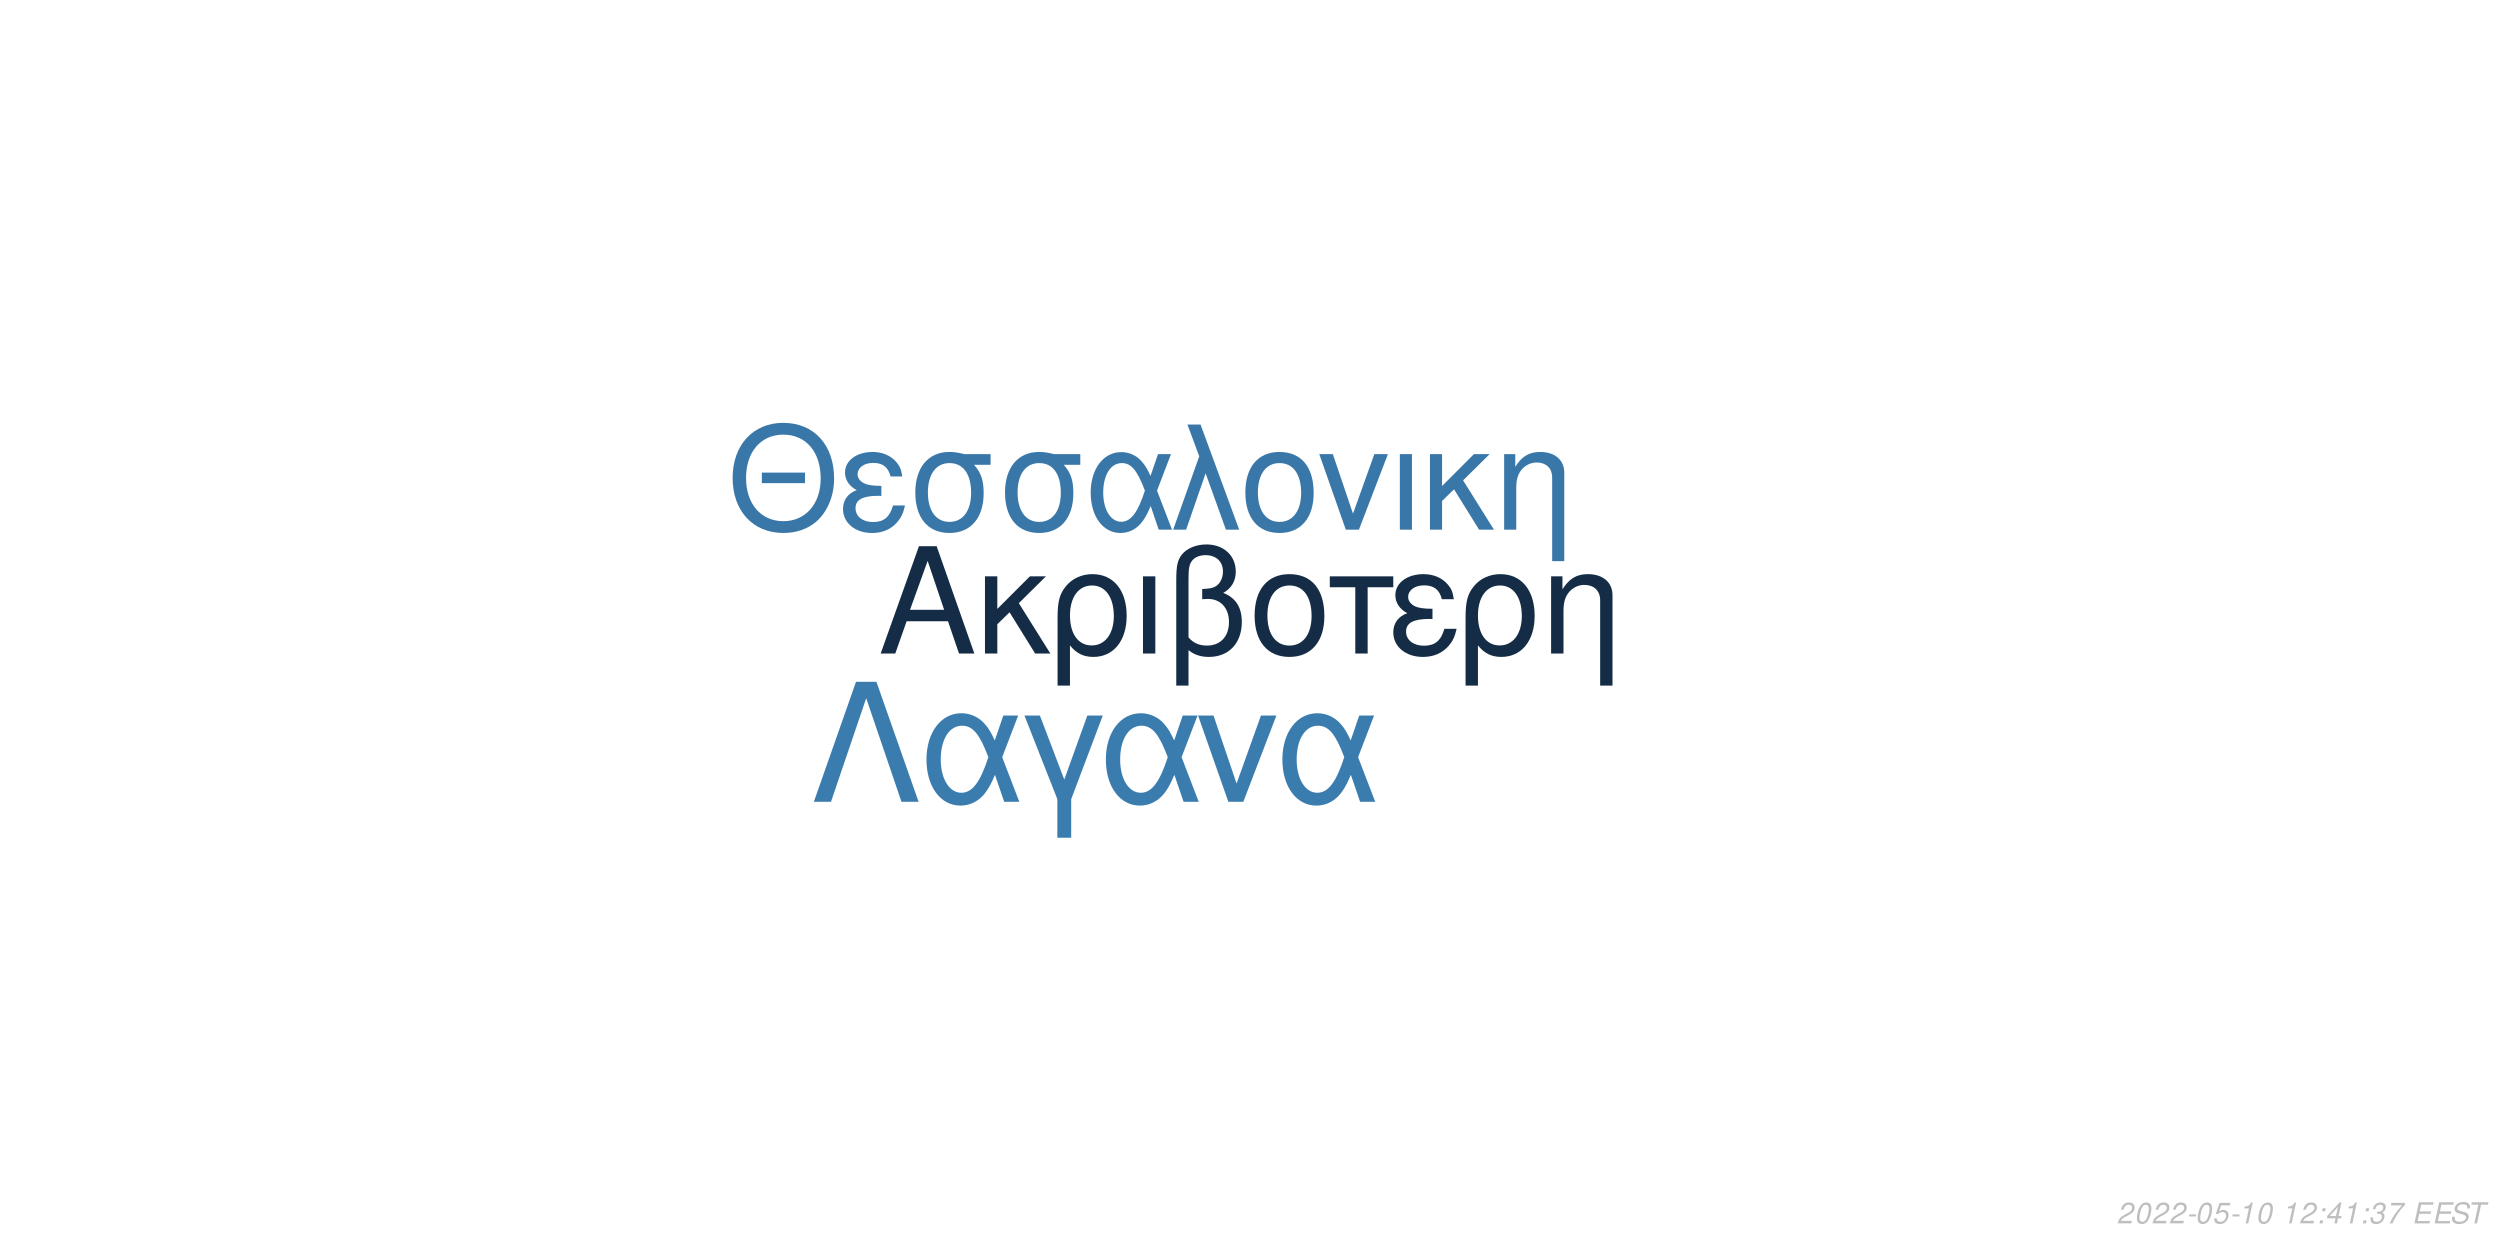
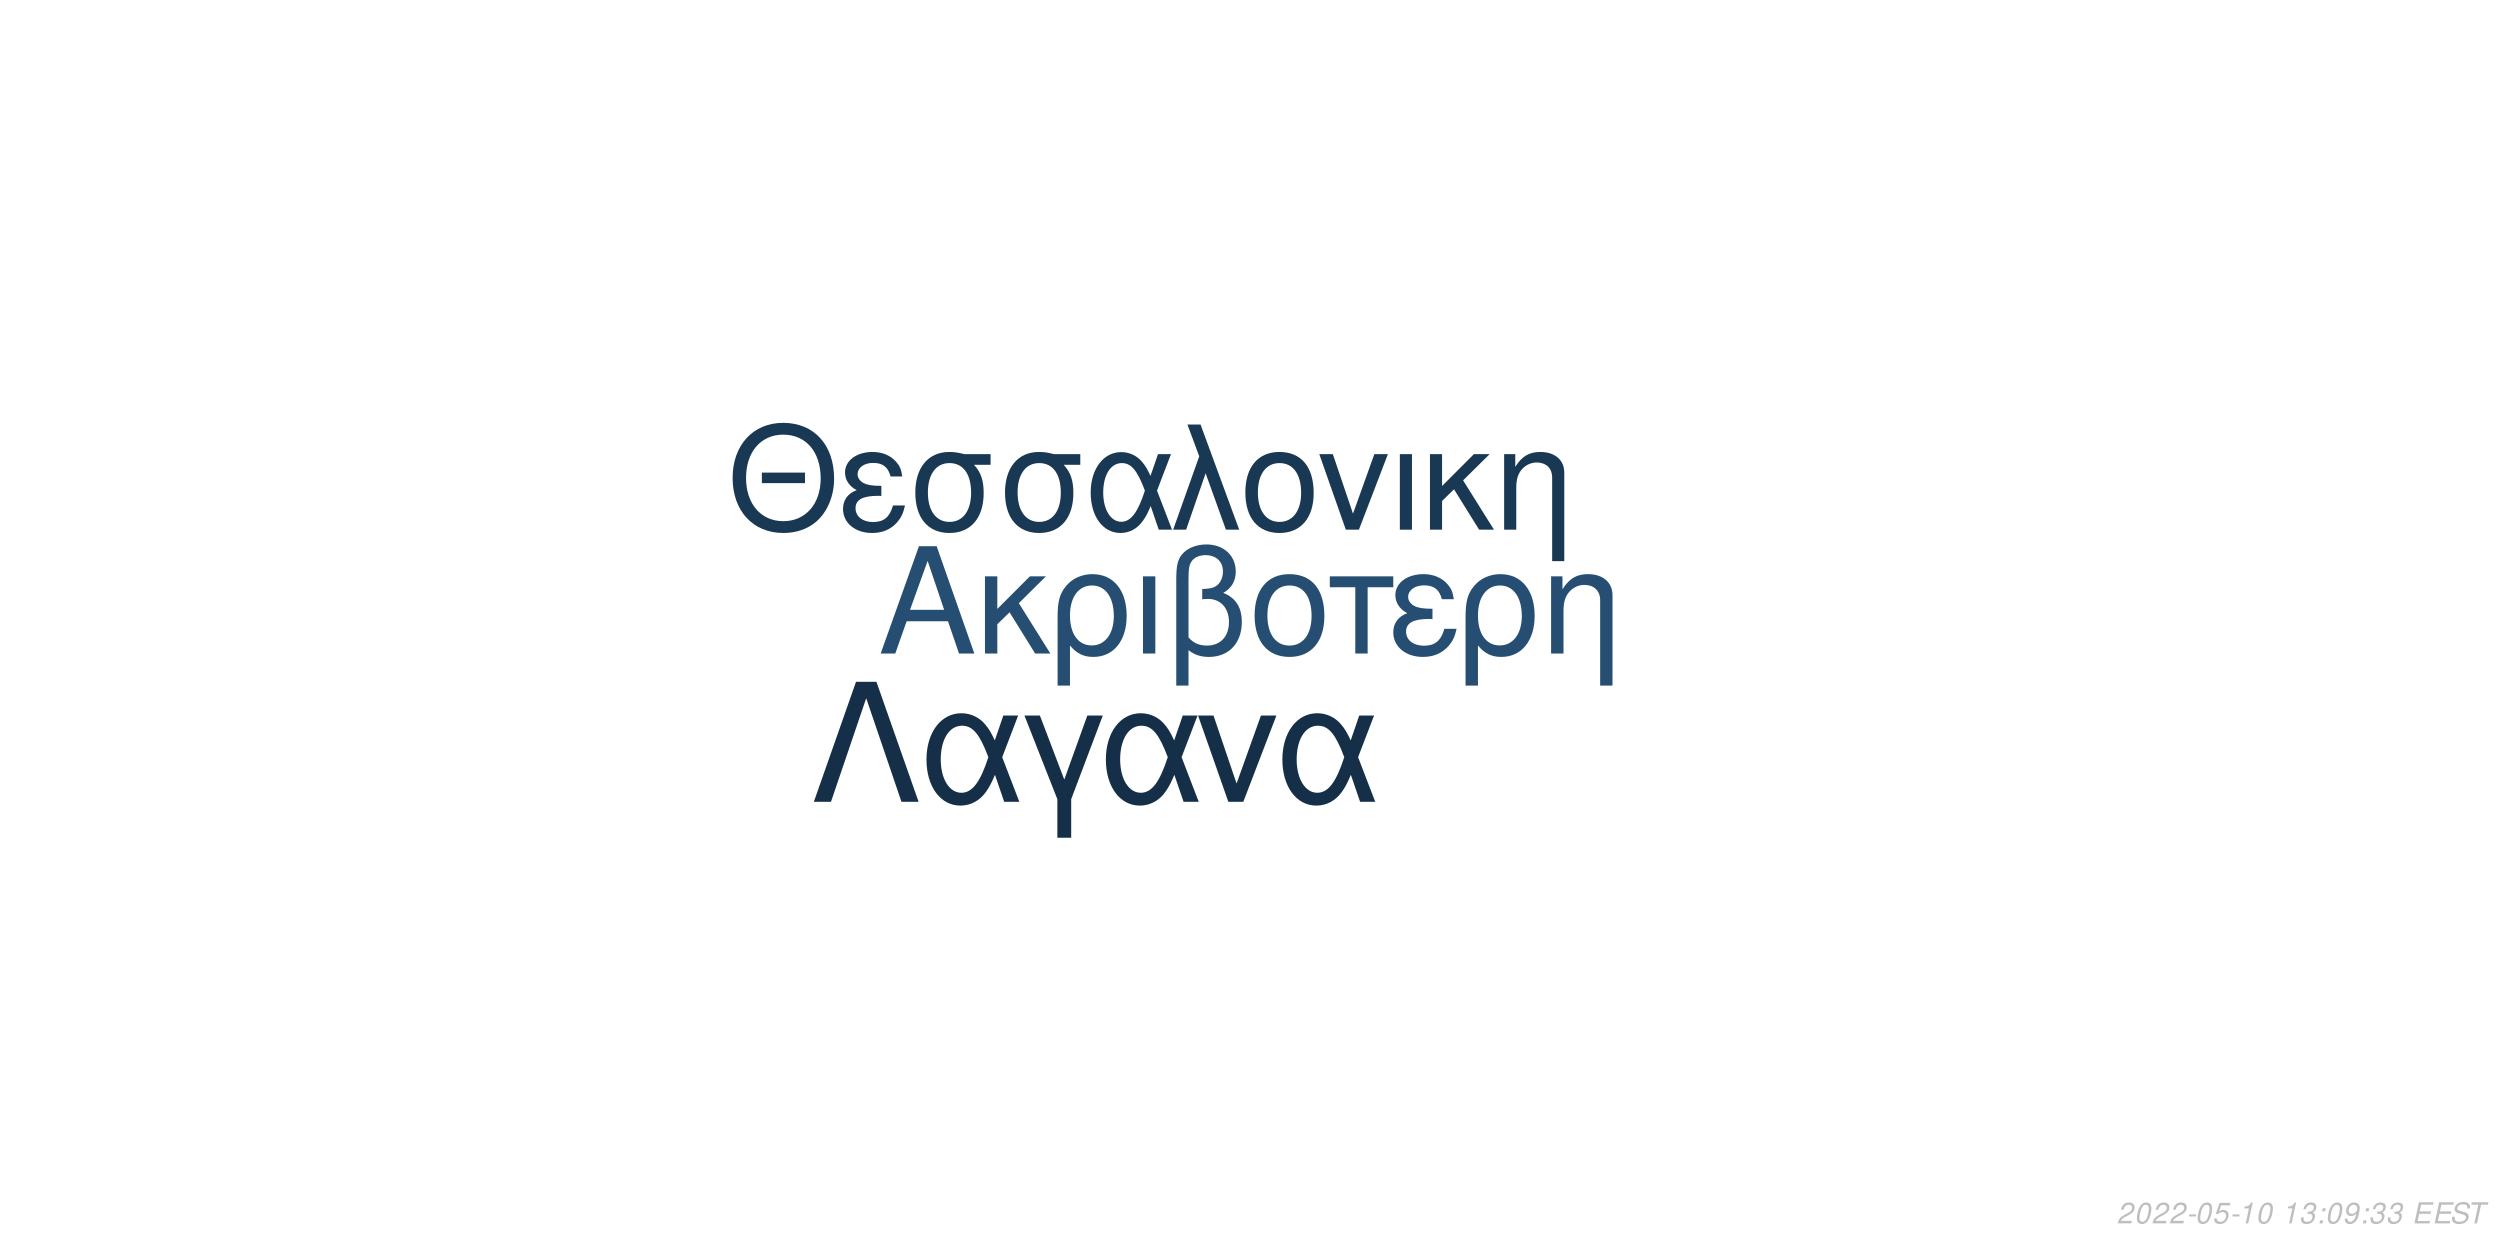
<svg xmlns="http://www.w3.org/2000/svg" xmlns:xlink="http://www.w3.org/1999/xlink" width="864pt" height="432pt" viewBox="0 0 864 432" version="1.1">
  <defs>
    <g>
      <symbol overflow="visible" id="glyph0-0">
        <path style="stroke:none;" d="" />
      </symbol>
      <symbol overflow="visible" id="glyph0-1">
        <path style="stroke:none;" d="M 24.125 -11.141 L 27.938 0 L 33.234 0 L 20.203 -37.094 L 14.094 -37.094 L 0.859 0 L 5.906 0 L 9.828 -11.141 Z M 22.797 -15.109 L 11 -15.109 L 17.094 -32.016 Z M 22.797 -15.109 " />
      </symbol>
      <symbol overflow="visible" id="glyph0-2">
        <path style="stroke:none;" d="M 7.172 -15.422 L 7.172 -26.672 L 2.906 -26.672 L 2.906 0 L 7.172 0 L 7.172 -10.125 L 11.406 -14.25 L 20.25 0 L 25.5 0 L 14.609 -17.406 L 23.969 -26.672 L 18.422 -26.672 Z M 7.172 -15.422 " />
      </symbol>
      <symbol overflow="visible" id="glyph0-3">
        <path style="stroke:none;" d="M 3 11.094 L 7.281 11.094 L 7.281 -2.797 C 9.516 -0.047 11.953 1.172 15.375 1.172 C 22.344 1.172 26.875 -4.422 26.875 -13.031 C 26.875 -21.891 22.297 -27.438 15.062 -27.438 C 11.297 -27.438 7.984 -25.906 5.797 -23.156 C 3.672 -20.516 3 -17.969 3 -12.359 Z M 14.906 -23.516 C 19.547 -23.516 22.438 -19.438 22.438 -12.922 C 22.438 -6.812 19.391 -2.797 14.812 -2.797 C 10.172 -2.797 7.281 -6.766 7.281 -13.125 C 7.281 -19.484 10.234 -23.516 14.906 -23.516 Z M 14.906 -23.516 " />
      </symbol>
      <symbol overflow="visible" id="glyph0-4">
        <path style="stroke:none;" d="M 3.516 0 L 7.781 0 L 7.781 -26.672 L 3.516 -26.672 Z M 3.516 0 " />
      </symbol>
      <symbol overflow="visible" id="glyph0-5">
        <path style="stroke:none;" d="M 4.016 11.094 L 8.25 11.094 L 8.25 -1.172 C 10.172 0.406 12.422 1.172 15.312 1.172 C 22.188 1.172 26.672 -3.609 26.672 -10.891 C 26.672 -15.984 24.578 -19.234 20.25 -20.969 C 23.109 -22.547 24.578 -25.031 24.578 -28.344 C 24.578 -33.844 20.406 -37.703 14.453 -37.703 C 10.938 -37.703 7.734 -36.391 6 -34.25 C 4.484 -32.422 4.016 -30.328 4.016 -25.391 Z M 8.25 -25.656 C 8.25 -29.359 8.5 -30.844 9.469 -32.062 C 10.375 -33.281 12.156 -34 14.094 -34 C 17.812 -34 20.156 -31.812 20.156 -28.297 C 20.156 -25.953 18.984 -23.812 17.297 -23.047 C 16.281 -22.547 15.469 -22.438 12.984 -22.297 L 12.984 -18.781 C 13.734 -18.828 14.344 -18.875 14.969 -18.875 C 19.344 -18.875 22.234 -15.719 22.234 -10.891 C 22.234 -5.906 19.281 -2.75 14.656 -2.75 C 11.953 -2.75 9.922 -3.609 8.25 -5.594 Z M 8.25 -25.656 " />
      </symbol>
      <symbol overflow="visible" id="glyph0-6">
        <path style="stroke:none;" d="M 14.094 -27.438 C 6.562 -27.438 2.094 -22.094 2.094 -13.125 C 2.094 -4.125 6.562 1.172 14.141 1.172 C 21.672 1.172 26.203 -4.172 26.203 -12.922 C 26.203 -22.188 21.828 -27.438 14.094 -27.438 Z M 14.141 -23.516 C 18.938 -23.516 21.781 -19.594 21.781 -12.984 C 21.781 -6.672 18.828 -2.75 14.141 -2.75 C 9.422 -2.75 6.516 -6.672 6.516 -13.125 C 6.516 -19.594 9.422 -23.516 14.141 -23.516 Z M 14.141 -23.516 " />
      </symbol>
      <symbol overflow="visible" id="glyph0-7">
        <path style="stroke:none;" d="M 7.891 0 L 12.156 0 L 12.156 -22.906 L 21.016 -22.906 L 21.016 -26.672 L -0.922 -26.672 L -0.922 -22.906 L 7.891 -22.906 Z M 7.891 0 " />
      </symbol>
      <symbol overflow="visible" id="glyph0-8">
        <path style="stroke:none;" d="M 14.562 -15.469 C 11.344 -15.469 9.562 -15.781 8.297 -16.438 C 6.922 -17.203 6.156 -18.328 6.156 -19.547 C 6.156 -21.891 8.453 -23.562 11.656 -23.562 C 15.062 -23.562 16.953 -22.094 17.812 -18.781 L 21.938 -18.781 C 21.578 -21.266 21.062 -22.5 19.797 -23.922 C 17.812 -26.203 14.906 -27.438 11.453 -27.438 C 5.797 -27.438 1.734 -24.375 1.734 -20.203 C 1.734 -17.609 3.156 -15.375 5.859 -13.938 C 2.797 -12.875 1.016 -10.484 1.016 -7.328 C 1.016 -2.391 5.297 1.172 11.25 1.172 C 14.969 1.172 17.906 -0.109 20.156 -2.641 C 21.578 -4.328 22.297 -5.797 22.906 -8.547 L 18.672 -8.547 C 17.5 -4.422 15.422 -2.703 11.609 -2.703 C 7.938 -2.703 5.438 -4.688 5.438 -7.578 C 5.438 -10.578 7.938 -11.953 13.484 -11.953 C 13.641 -11.953 14.094 -11.953 14.562 -11.906 Z M 14.562 -15.469 " />
      </symbol>
      <symbol overflow="visible" id="glyph0-9">
        <path style="stroke:none;" d="M 3.562 -26.672 L 3.562 0 L 7.844 0 L 7.844 -14.703 C 7.844 -17.906 8.5 -19.891 10.031 -21.531 C 11.406 -22.953 13.188 -23.719 15.062 -23.719 C 18.375 -23.719 20.516 -21.672 20.516 -18.469 L 20.516 11.094 L 24.781 11.094 L 24.781 -20.156 C 24.781 -24.578 21.469 -27.438 16.328 -27.438 C 12.359 -27.438 9.828 -25.906 7.484 -22.188 L 7.484 -26.672 Z M 3.562 -26.672 " />
      </symbol>
      <symbol overflow="visible" id="glyph1-0">
        <path style="stroke:none;" d="" />
      </symbol>
      <symbol overflow="visible" id="glyph1-1">
        <path style="stroke:none;" d="M 26.859 -19.734 L 11.953 -19.734 L 11.953 -16.094 L 26.859 -16.094 Z M 19.328 -36.922 C 8.922 -36.922 1.844 -29.25 1.844 -17.891 C 1.844 -6.484 8.875 1.141 19.391 1.141 C 23.812 1.141 27.703 -0.203 30.641 -2.688 C 34.578 -6.031 36.922 -11.656 36.922 -17.594 C 36.922 -29.297 30 -36.922 19.328 -36.922 Z M 19.328 -32.844 C 27.203 -32.844 32.281 -26.906 32.281 -17.688 C 32.281 -8.922 27.062 -2.938 19.391 -2.938 C 11.609 -2.938 6.484 -8.922 6.484 -17.891 C 6.484 -26.859 11.609 -32.844 19.328 -32.844 Z M 19.328 -32.844 " />
      </symbol>
      <symbol overflow="visible" id="glyph1-2">
        <path style="stroke:none;" d="M 14.25 -15.141 C 11.109 -15.141 9.375 -15.453 8.125 -16.094 C 6.781 -16.844 6.031 -17.938 6.031 -19.141 C 6.031 -21.422 8.266 -23.078 11.406 -23.078 C 14.75 -23.078 16.594 -21.625 17.438 -18.391 L 21.469 -18.391 C 21.125 -20.828 20.625 -22.031 19.391 -23.422 C 17.438 -25.656 14.594 -26.859 11.219 -26.859 C 5.688 -26.859 1.688 -23.875 1.688 -19.781 C 1.688 -17.234 3.094 -15.047 5.734 -13.656 C 2.734 -12.609 1 -10.266 1 -7.172 C 1 -2.344 5.188 1.141 11.016 1.141 C 14.656 1.141 17.547 -0.094 19.734 -2.594 C 21.125 -4.234 21.828 -5.688 22.422 -8.375 L 18.281 -8.375 C 17.141 -4.328 15.094 -2.641 11.359 -2.641 C 7.766 -2.641 5.328 -4.578 5.328 -7.422 C 5.328 -10.359 7.766 -11.703 13.203 -11.703 C 13.359 -11.703 13.797 -11.703 14.25 -11.656 Z M 14.25 -15.141 " />
      </symbol>
      <symbol overflow="visible" id="glyph1-3">
        <path style="stroke:none;" d="M 29 -26.109 L 19.938 -26.109 C 17.594 -26.703 16.438 -26.859 14.703 -26.859 C 7.469 -26.859 2.984 -21.469 2.984 -12.859 C 2.984 -4.031 7.375 1.141 14.797 1.141 C 22.172 1.141 26.609 -4.078 26.609 -12.656 C 26.609 -17.047 25.656 -19.828 23.266 -22.422 L 29 -22.422 Z M 14.797 -23.016 C 19.531 -23.016 22.266 -19.234 22.266 -12.75 C 22.266 -6.531 19.438 -2.688 14.797 -2.688 C 10.172 -2.688 7.328 -6.531 7.328 -12.859 C 7.328 -19.188 10.172 -23.016 14.797 -23.016 Z M 14.797 -23.016 " />
      </symbol>
      <symbol overflow="visible" id="glyph1-4">
        <path style="stroke:none;" d="M 29.344 -26.109 L 24.859 -26.109 L 22.266 -18.578 C 21.125 -21.031 20.484 -22.125 19.328 -23.469 C 17.547 -25.609 14.906 -26.812 12.156 -26.812 C 5.984 -26.812 1.594 -20.984 1.594 -12.812 C 1.594 -4.578 5.828 1.141 11.906 1.141 C 14.953 1.141 17.734 -0.344 19.625 -3.047 C 20.672 -4.531 21.281 -5.688 22.328 -8.172 L 25.109 0 L 29.703 0 L 24.516 -13.5 Z M 20.328 -13.5 C 17.891 -5.922 15.453 -2.734 12.156 -2.734 C 8.516 -2.734 5.922 -6.922 5.922 -12.812 C 5.922 -18.938 8.516 -23.016 12.359 -23.016 C 15.594 -23.016 17.688 -20.531 20.328 -13.5 Z M 20.328 -13.5 " />
      </symbol>
      <symbol overflow="visible" id="glyph1-5">
        <path style="stroke:none;" d="M 1.094 0 L 5.578 0 L 12.312 -19.484 L 19.328 0 L 23.922 0 L 10.562 -36.328 L 6.031 -36.328 L 10.109 -25.359 Z M 1.094 0 " />
      </symbol>
      <symbol overflow="visible" id="glyph1-6">
        <path style="stroke:none;" d="M 13.797 -26.859 C 6.422 -26.859 2.047 -21.625 2.047 -12.859 C 2.047 -4.031 6.422 1.141 13.859 1.141 C 21.234 1.141 25.656 -4.078 25.656 -12.656 C 25.656 -21.719 21.375 -26.859 13.797 -26.859 Z M 13.859 -23.016 C 18.531 -23.016 21.328 -19.188 21.328 -12.703 C 21.328 -6.531 18.438 -2.688 13.859 -2.688 C 9.219 -2.688 6.375 -6.531 6.375 -12.859 C 6.375 -19.188 9.219 -23.016 13.859 -23.016 Z M 13.859 -23.016 " />
      </symbol>
      <symbol overflow="visible" id="glyph1-7">
        <path style="stroke:none;" d="M 14.297 0 L 24.312 -26.109 L 19.625 -26.109 L 12.25 -5.531 L 5.281 -26.109 L 0.594 -26.109 L 9.766 0 Z M 14.297 0 " />
      </symbol>
      <symbol overflow="visible" id="glyph1-8">
        <path style="stroke:none;" d="M 3.438 0 L 7.625 0 L 7.625 -26.109 L 3.438 -26.109 Z M 3.438 0 " />
      </symbol>
      <symbol overflow="visible" id="glyph1-9">
        <path style="stroke:none;" d="M 7.031 -15.094 L 7.031 -26.109 L 2.844 -26.109 L 2.844 0 L 7.031 0 L 7.031 -9.922 L 11.156 -13.953 L 19.828 0 L 24.969 0 L 14.297 -17.047 L 23.469 -26.109 L 18.031 -26.109 Z M 7.031 -15.094 " />
      </symbol>
      <symbol overflow="visible" id="glyph1-10">
        <path style="stroke:none;" d="M 3.484 -26.109 L 3.484 0 L 7.672 0 L 7.672 -14.406 C 7.672 -17.547 8.328 -19.484 9.812 -21.078 C 11.156 -22.469 12.906 -23.219 14.75 -23.219 C 17.984 -23.219 20.078 -21.234 20.078 -18.094 L 20.078 10.859 L 24.266 10.859 L 24.266 -19.734 C 24.266 -24.062 21.031 -26.859 16 -26.859 C 12.109 -26.859 9.609 -25.359 7.328 -21.719 L 7.328 -26.109 Z M 3.484 -26.109 " />
      </symbol>
      <symbol overflow="visible" id="glyph2-0">
        <path style="stroke:none;" d="" />
      </symbol>
      <symbol overflow="visible" id="glyph2-1">
        <path style="stroke:none;" d="M 22.531 -41.484 L 15.484 -41.484 L 0.906 0 L 6.828 0 L 19 -35.797 L 31.188 0 L 37.109 0 Z M 22.531 -41.484 " />
      </symbol>
      <symbol overflow="visible" id="glyph2-2">
        <path style="stroke:none;" d="M 33.516 -29.812 L 28.391 -29.812 L 25.438 -21.219 C 24.125 -24.016 23.391 -25.266 22.078 -26.797 C 20.031 -29.25 17.016 -30.609 13.891 -30.609 C 6.828 -30.609 1.828 -23.953 1.828 -14.625 C 1.828 -5.234 6.656 1.312 13.594 1.312 C 17.078 1.312 20.266 -0.391 22.422 -3.469 C 23.609 -5.172 24.297 -6.484 25.5 -9.328 L 28.688 0 L 33.922 0 L 28 -15.422 Z M 23.219 -15.422 C 20.422 -6.766 17.641 -3.125 13.891 -3.125 C 9.734 -3.125 6.766 -7.906 6.766 -14.625 C 6.766 -21.625 9.734 -26.297 14.109 -26.297 C 17.812 -26.297 20.203 -23.453 23.219 -15.422 Z M 23.219 -15.422 " />
      </symbol>
      <symbol overflow="visible" id="glyph2-3">
        <path style="stroke:none;" d="M 12.062 12.406 L 16.844 12.406 L 16.844 -0.906 L 27.766 -29.812 L 22.422 -29.812 L 14.453 -7.688 L 6.031 -29.812 L 0.688 -29.812 L 12.062 -0.906 Z M 12.062 12.406 " />
      </symbol>
      <symbol overflow="visible" id="glyph2-4">
        <path style="stroke:none;" d="M 16.328 0 L 27.766 -29.812 L 22.422 -29.812 L 14 -6.312 L 6.031 -29.812 L 0.688 -29.812 L 11.156 0 Z M 16.328 0 " />
      </symbol>
      <symbol overflow="visible" id="glyph3-0">
        <path style="stroke:none;" d="" />
      </symbol>
      <symbol overflow="visible" id="glyph3-1">
        <path style="stroke:none;" d="M 5.234 -0.875 L 1.469 -0.875 C 1.641 -1.375 2.203 -1.891 3.109 -2.344 L 4.234 -2.938 C 5.562 -3.625 6.219 -4.469 6.219 -5.484 C 6.219 -5.938 6.062 -6.359 5.797 -6.656 C 5.469 -7.047 4.984 -7.234 4.312 -7.234 C 2.766 -7.234 1.891 -6.453 1.484 -4.734 L 2.375 -4.734 C 2.484 -5.188 2.609 -5.484 2.797 -5.75 C 3.094 -6.203 3.609 -6.453 4.188 -6.453 C 4.891 -6.453 5.344 -6.031 5.344 -5.375 C 5.344 -4.703 4.859 -4.094 4.016 -3.656 L 2.984 -3.125 C 1.234 -2.188 0.797 -1.656 0.344 -0.016 L 5.047 -0.016 Z M 5.234 -0.875 " />
      </symbol>
      <symbol overflow="visible" id="glyph3-2">
        <path style="stroke:none;" d="M 4.203 -7.234 C 3.375 -7.234 2.688 -6.812 2.125 -5.984 C 1.484 -5.047 0.984 -3.188 0.984 -1.734 C 0.984 -1.109 1.172 -0.562 1.484 -0.266 C 1.797 0.047 2.281 0.234 2.766 0.234 C 3.625 0.234 4.281 -0.156 4.859 -1.016 C 5.516 -1.953 6 -3.797 6 -5.266 C 6 -6.5 5.328 -7.234 4.203 -7.234 Z M 4.094 -6.453 C 4.734 -6.453 5.125 -5.984 5.125 -5.156 C 5.125 -4.203 4.781 -2.625 4.406 -1.812 C 3.984 -0.938 3.516 -0.547 2.875 -0.547 C 2.25 -0.547 1.875 -1.031 1.875 -1.828 C 1.875 -2.797 2.203 -4.344 2.594 -5.203 C 2.984 -6.047 3.453 -6.453 4.094 -6.453 Z M 4.094 -6.453 " />
      </symbol>
      <symbol overflow="visible" id="glyph3-3">
        <path style="stroke:none;" d="M 3.516 -3.125 L 1.125 -3.125 L 0.969 -2.406 L 3.359 -2.406 Z M 3.516 -3.125 " />
      </symbol>
      <symbol overflow="visible" id="glyph3-4">
        <path style="stroke:none;" d="M 6.297 -7.094 L 2.594 -7.094 L 1.234 -3.234 L 2.047 -3.234 C 2.656 -3.766 2.938 -3.906 3.531 -3.906 C 4.328 -3.906 4.797 -3.453 4.797 -2.688 C 4.797 -1.438 3.969 -0.547 2.828 -0.547 C 2.031 -0.547 1.609 -0.938 1.578 -1.734 L 0.703 -1.734 L 0.703 -1.516 C 0.703 -0.938 0.844 -0.547 1.188 -0.266 C 1.562 0.062 2.078 0.234 2.703 0.234 C 3.656 0.234 4.391 -0.156 4.984 -0.922 C 5.422 -1.5 5.672 -2.234 5.672 -2.953 C 5.672 -4 4.938 -4.672 3.812 -4.672 C 3.328 -4.672 2.906 -4.547 2.406 -4.234 L 3.109 -6.219 L 6.109 -6.219 Z M 6.297 -7.094 " />
      </symbol>
      <symbol overflow="visible" id="glyph3-5">
        <path style="stroke:none;" d="M 3.703 -5.188 L 2.594 0 L 3.469 0 L 5.016 -7.234 L 4.438 -7.234 C 3.906 -6.156 3.688 -6.016 2.234 -5.812 L 2.109 -5.188 Z M 3.703 -5.188 " />
      </symbol>
      <symbol overflow="visible" id="glyph3-6">
        <path style="stroke:none;" d="" />
      </symbol>
      <symbol overflow="visible" id="glyph3-7">
+         <path style="stroke:none;" d="M 2.922 -3.312 C 3.125 -3.344 3.234 -3.344 3.375 -3.344 C 4.203 -3.344 4.688 -3 4.688 -2.406 C 4.688 -1.312 3.906 -0.547 2.781 -0.547 C 2.047 -0.547 1.594 -0.938 1.594 -1.562 C 1.594 -1.719 1.609 -1.844 1.656 -2.094 L 0.766 -2.094 C 0.734 -1.797 0.719 -1.641 0.719 -1.469 C 0.719 -0.375 1.406 0.234 2.641 0.234 C 3.547 0.234 4.297 -0.078 4.812 -0.656 C 5.266 -1.156 5.562 -1.875 5.562 -2.547 C 5.562 -3.125 5.344 -3.453 4.797 -3.734 C 5.641 -4.234 6.016 -4.844 6.016 -5.734 C 6.016 -6.656 5.312 -7.234 4.203 -7.234 C 3.375 -7.234 2.672 -6.938 2.188 -6.375 C 1.891 -6.031 1.703 -5.641 1.516 -4.906 L 2.391 -4.906 C 2.5 -5.359 2.594 -5.594 2.734 -5.812 C 3.047 -6.234 3.516 -6.453 4.078 -6.453 C 4.734 -6.453 5.141 -6.125 5.141 -5.578 C 5.141 -5.188 5.016 -4.797 4.797 -4.547 C 4.516 -4.234 4 -4.062 3.266 -4.062 L 3.078 -4.062 Z M 2.922 -3.312 " />
+       </symbol>
+       <symbol overflow="visible" id="glyph3-8">
        <path style="stroke:none;" d="M 2.359 -1.031 L 1.312 -1.031 L 1.094 0 L 2.141 0 Z M 3.266 -5.234 L 2.219 -5.234 L 2 -4.203 L 3.047 -4.203 Z M 3.266 -5.234 " />
      </symbol>
-       <symbol overflow="visible" id="glyph3-8">
-         <path style="stroke:none;" d="M 3.625 -1.75 L 3.266 0 L 4.141 0 L 4.516 -1.75 L 5.562 -1.75 L 5.734 -2.531 L 4.688 -2.531 L 5.688 -7.234 L 5.016 -7.234 L 0.844 -2.672 L 0.641 -1.75 Z M 3.797 -2.531 L 1.594 -2.531 L 4.469 -5.703 Z M 3.797 -2.531 " />
-       </symbol>
      <symbol overflow="visible" id="glyph3-9">
-         <path style="stroke:none;" d="M 2.922 -3.312 C 3.125 -3.344 3.234 -3.344 3.375 -3.344 C 4.203 -3.344 4.688 -3 4.688 -2.406 C 4.688 -1.312 3.906 -0.547 2.781 -0.547 C 2.047 -0.547 1.594 -0.938 1.594 -1.562 C 1.594 -1.719 1.609 -1.844 1.656 -2.094 L 0.766 -2.094 C 0.734 -1.797 0.719 -1.641 0.719 -1.469 C 0.719 -0.375 1.406 0.234 2.641 0.234 C 3.547 0.234 4.297 -0.078 4.812 -0.656 C 5.266 -1.156 5.562 -1.875 5.562 -2.547 C 5.562 -3.125 5.344 -3.453 4.797 -3.734 C 5.641 -4.234 6.016 -4.844 6.016 -5.734 C 6.016 -6.656 5.312 -7.234 4.203 -7.234 C 3.375 -7.234 2.672 -6.938 2.188 -6.375 C 1.891 -6.031 1.703 -5.641 1.516 -4.906 L 2.391 -4.906 C 2.5 -5.359 2.594 -5.594 2.734 -5.812 C 3.047 -6.234 3.516 -6.453 4.078 -6.453 C 4.734 -6.453 5.141 -6.125 5.141 -5.578 C 5.141 -5.188 5.016 -4.797 4.797 -4.547 C 4.516 -4.234 4 -4.062 3.266 -4.062 L 3.078 -4.062 Z M 2.922 -3.312 " />
+         <path style="stroke:none;" d="M 0.844 -1.656 C 0.844 -1.547 0.844 -1.438 0.844 -1.375 C 0.844 -0.406 1.531 0.234 2.578 0.234 C 3.203 0.234 3.766 0.016 4.297 -0.438 C 4.938 -1 5.312 -1.656 5.594 -2.719 C 5.844 -3.672 6.016 -4.766 6.016 -5.375 C 6.016 -5.844 5.844 -6.328 5.547 -6.656 C 5.203 -7.031 4.703 -7.234 4.062 -7.234 C 2.516 -7.234 1.297 -5.938 1.297 -4.266 C 1.297 -3.203 1.984 -2.547 3.047 -2.547 C 3.484 -2.547 3.953 -2.672 4.281 -2.891 C 4.406 -2.984 4.547 -3.078 4.828 -3.344 C 4.438 -1.484 3.703 -0.547 2.703 -0.547 C 2.109 -0.547 1.719 -0.938 1.719 -1.547 L 1.719 -1.656 Z M 3.953 -6.453 C 4.625 -6.453 5.141 -5.953 5.141 -5.281 C 5.141 -4.188 4.312 -3.312 3.297 -3.312 C 2.594 -3.312 2.172 -3.734 2.172 -4.453 C 2.172 -5.562 2.984 -6.453 3.953 -6.453 Z M 3.953 -6.453 " />
      </symbol>
      <symbol overflow="visible" id="glyph3-10">
-         <path style="stroke:none;" d="M 6.703 -7.094 L 1.953 -7.094 L 1.766 -6.219 L 5.594 -6.219 C 3.344 -3.688 2.266 -2.109 1.375 0 L 2.344 0 C 3.031 -1.906 4.828 -4.594 6.547 -6.281 Z M 6.703 -7.094 " />
+         <path style="stroke:none;" d="M 2.547 -3.312 L 6.5 -3.312 L 6.688 -4.141 L 2.719 -4.141 L 3.219 -6.469 L 7.344 -6.469 L 7.516 -7.297 L 2.453 -7.297 L 0.906 0 L 6.125 0 L 6.297 -0.812 L 2.016 -0.812 Z M 2.547 -3.312 " />
      </symbol>
      <symbol overflow="visible" id="glyph3-11">
-         <path style="stroke:none;" d="M 2.547 -3.312 L 6.5 -3.312 L 6.688 -4.141 L 2.719 -4.141 L 3.219 -6.469 L 7.344 -6.469 L 7.516 -7.297 L 2.453 -7.297 L 0.906 0 L 6.125 0 L 6.297 -0.812 L 2.016 -0.812 Z M 2.547 -3.312 " />
+         <path style="stroke:none;" d="M 7.062 -5.156 C 7.125 -5.438 7.141 -5.562 7.141 -5.703 C 7.141 -6.156 6.938 -6.594 6.594 -6.891 C 6.188 -7.25 5.656 -7.406 4.875 -7.406 C 3.844 -7.406 3.047 -7.125 2.5 -6.562 C 2.094 -6.141 1.781 -5.438 1.781 -4.922 C 1.781 -4.297 2.219 -3.766 2.891 -3.562 L 4.594 -3.094 C 5.406 -2.859 5.734 -2.578 5.734 -2.094 C 5.734 -1.781 5.547 -1.406 5.266 -1.141 C 4.844 -0.766 4.266 -0.578 3.453 -0.578 C 2.328 -0.578 1.812 -0.984 1.812 -1.906 C 1.812 -2.047 1.812 -2.125 1.844 -2.312 L 0.984 -2.312 C 0.906 -2.062 0.891 -1.906 0.891 -1.688 C 0.891 -0.484 1.797 0.234 3.297 0.234 C 4.359 0.234 5.234 -0.062 5.812 -0.609 C 6.344 -1.078 6.688 -1.797 6.688 -2.375 C 6.688 -2.641 6.609 -2.906 6.453 -3.156 C 6.234 -3.5 5.938 -3.703 5.469 -3.828 L 3.75 -4.312 C 2.984 -4.547 2.734 -4.734 2.734 -5.188 C 2.734 -5.547 2.875 -5.844 3.188 -6.109 C 3.547 -6.438 4.031 -6.594 4.703 -6.594 C 5.266 -6.594 5.688 -6.484 5.906 -6.297 C 6.094 -6.125 6.219 -5.797 6.219 -5.516 C 6.219 -5.422 6.203 -5.344 6.188 -5.156 Z M 7.062 -5.156 " />
      </symbol>
      <symbol overflow="visible" id="glyph3-12">
-         <path style="stroke:none;" d="M 7.062 -5.156 C 7.125 -5.438 7.141 -5.562 7.141 -5.703 C 7.141 -6.156 6.938 -6.594 6.594 -6.891 C 6.188 -7.25 5.656 -7.406 4.875 -7.406 C 3.844 -7.406 3.047 -7.125 2.5 -6.562 C 2.094 -6.141 1.781 -5.438 1.781 -4.922 C 1.781 -4.297 2.219 -3.766 2.891 -3.562 L 4.594 -3.094 C 5.406 -2.859 5.734 -2.578 5.734 -2.094 C 5.734 -1.781 5.547 -1.406 5.266 -1.141 C 4.844 -0.766 4.266 -0.578 3.453 -0.578 C 2.328 -0.578 1.812 -0.984 1.812 -1.906 C 1.812 -2.047 1.812 -2.125 1.844 -2.312 L 0.984 -2.312 C 0.906 -2.062 0.891 -1.906 0.891 -1.688 C 0.891 -0.484 1.797 0.234 3.297 0.234 C 4.359 0.234 5.234 -0.062 5.812 -0.609 C 6.344 -1.078 6.688 -1.797 6.688 -2.375 C 6.688 -2.641 6.609 -2.906 6.453 -3.156 C 6.234 -3.5 5.938 -3.703 5.469 -3.828 L 3.75 -4.312 C 2.984 -4.547 2.734 -4.734 2.734 -5.188 C 2.734 -5.547 2.875 -5.844 3.188 -6.109 C 3.547 -6.438 4.031 -6.594 4.703 -6.594 C 5.266 -6.594 5.688 -6.484 5.906 -6.297 C 6.094 -6.125 6.219 -5.797 6.219 -5.516 C 6.219 -5.422 6.203 -5.344 6.188 -5.156 Z M 7.062 -5.156 " />
-       </symbol>
-       <symbol overflow="visible" id="glyph3-13">
        <path style="stroke:none;" d="M 4.938 -6.469 L 7.312 -6.469 L 7.484 -7.297 L 1.75 -7.297 L 1.578 -6.469 L 3.984 -6.469 L 2.609 0 L 3.547 0 Z M 4.938 -6.469 " />
      </symbol>
    </g>
  </defs>
  <g id="surface1">
    <rect x="0" y="0" width="864" height="432" style="fill:rgb(100%,100%,100%);fill-opacity:1;stroke:none;" />
-     <g style="fill:rgb(7.843%,17.255%,27.059%);fill-opacity:1;">
+     <g style="fill:rgb(14.51%,30.588%,44.706%);fill-opacity:1;">
      <use xlink:href="#glyph0-1" x="303.5" y="225.861" />
      <use xlink:href="#glyph0-2" x="337.5" y="225.861" />
      <use xlink:href="#glyph0-3" x="362.5" y="225.861" />
      <use xlink:href="#glyph0-4" x="391.5" y="225.861" />
      <use xlink:href="#glyph0-5" x="402.5" y="225.861" />
      <use xlink:href="#glyph0-6" x="431.5" y="225.861" />
      <use xlink:href="#glyph0-7" x="460.5" y="225.861" />
      <use xlink:href="#glyph0-8" x="480.5" y="225.861" />
      <use xlink:href="#glyph0-3" x="503.5" y="225.861" />
      <use xlink:href="#glyph0-9" x="532.5" y="225.861" />
    </g>
-     <g style="fill:rgb(22.353%,46.667%,66.275%);fill-opacity:1;">
+     <g style="fill:rgb(9.804%,21.961%,32.941%);fill-opacity:1;">
      <use xlink:href="#glyph1-1" x="251.348" y="183.058" />
      <use xlink:href="#glyph1-2" x="290.348" y="183.058" />
      <use xlink:href="#glyph1-3" x="313.348" y="183.058" />
      <use xlink:href="#glyph1-3" x="344.348" y="183.058" />
      <use xlink:href="#glyph1-4" x="375.348" y="183.058" />
      <use xlink:href="#glyph1-5" x="404.348" y="183.058" />
      <use xlink:href="#glyph1-6" x="428.348" y="183.058" />
      <use xlink:href="#glyph1-7" x="455.348" y="183.058" />
      <use xlink:href="#glyph1-8" x="480.348" y="183.058" />
      <use xlink:href="#glyph1-9" x="491.348" y="183.058" />
      <use xlink:href="#glyph1-10" x="516.348" y="183.058" />
    </g>
-     <g style="fill:rgb(23.137%,48.627%,68.627%);fill-opacity:1;">
+     <g style="fill:rgb(8.235%,18.431%,28.235%);fill-opacity:1;">
      <use xlink:href="#glyph2-1" x="280.359" y="277.105" />
      <use xlink:href="#glyph2-2" x="318.359" y="277.105" />
      <use xlink:href="#glyph2-3" x="353.359" y="277.105" />
      <use xlink:href="#glyph2-2" x="380.359" y="277.105" />
      <use xlink:href="#glyph2-4" x="413.359" y="277.105" />
      <use xlink:href="#glyph2-2" x="441.359" y="277.105" />
    </g>
    <g style="fill:rgb(74.51%,74.51%,74.51%);fill-opacity:1;">
      <use xlink:href="#glyph3-1" x="731.52" y="422.81" />
      <use xlink:href="#glyph3-2" x="737.52" y="422.81" />
      <use xlink:href="#glyph3-1" x="743.52" y="422.81" />
      <use xlink:href="#glyph3-1" x="749.52" y="422.81" />
      <use xlink:href="#glyph3-3" x="755.52" y="422.81" />
      <use xlink:href="#glyph3-2" x="758.52" y="422.81" />
      <use xlink:href="#glyph3-4" x="764.52" y="422.81" />
      <use xlink:href="#glyph3-3" x="770.52" y="422.81" />
      <use xlink:href="#glyph3-5" x="773.52" y="422.81" />
      <use xlink:href="#glyph3-2" x="779.52" y="422.81" />
      <use xlink:href="#glyph3-6" x="785.52" y="422.81" />
      <use xlink:href="#glyph3-5" x="788.52" y="422.81" />
-       <use xlink:href="#glyph3-1" x="794.52" y="422.81" />
-       <use xlink:href="#glyph3-7" x="800.52" y="422.81" />
-       <use xlink:href="#glyph3-8" x="803.52" y="422.81" />
-       <use xlink:href="#glyph3-5" x="809.52" y="422.81" />
-       <use xlink:href="#glyph3-7" x="815.52" y="422.81" />
-       <use xlink:href="#glyph3-9" x="818.52" y="422.81" />
-       <use xlink:href="#glyph3-10" x="824.52" y="422.81" />
+       <use xlink:href="#glyph3-7" x="794.52" y="422.81" />
+       <use xlink:href="#glyph3-8" x="800.52" y="422.81" />
+       <use xlink:href="#glyph3-2" x="803.52" y="422.81" />
+       <use xlink:href="#glyph3-9" x="809.52" y="422.81" />
+       <use xlink:href="#glyph3-8" x="815.52" y="422.81" />
+       <use xlink:href="#glyph3-7" x="818.52" y="422.81" />
+       <use xlink:href="#glyph3-7" x="824.52" y="422.81" />
      <use xlink:href="#glyph3-6" x="830.52" y="422.81" />
-       <use xlink:href="#glyph3-11" x="833.52" y="422.81" />
-       <use xlink:href="#glyph3-11" x="840.52" y="422.81" />
-       <use xlink:href="#glyph3-12" x="846.52" y="422.81" />
-       <use xlink:href="#glyph3-13" x="852.52" y="422.81" />
+       <use xlink:href="#glyph3-10" x="833.52" y="422.81" />
+       <use xlink:href="#glyph3-10" x="840.52" y="422.81" />
+       <use xlink:href="#glyph3-11" x="846.52" y="422.81" />
+       <use xlink:href="#glyph3-12" x="852.52" y="422.81" />
    </g>
  </g>
</svg>
